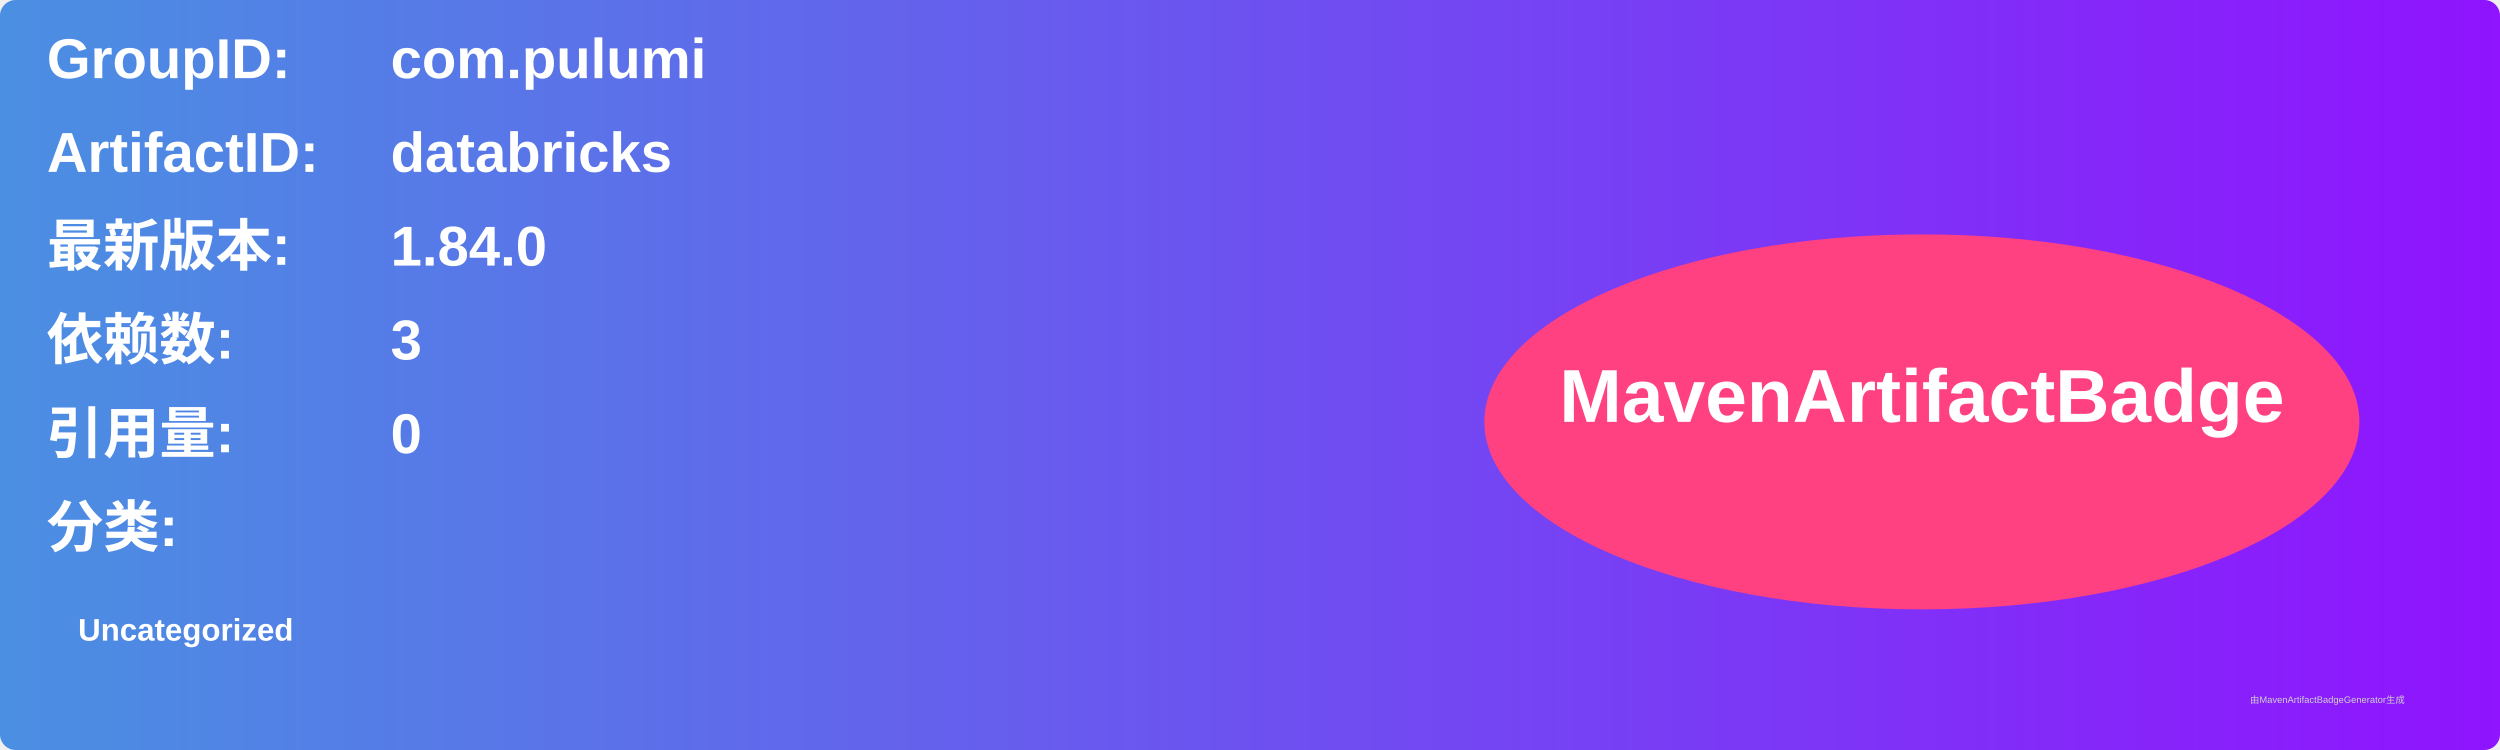
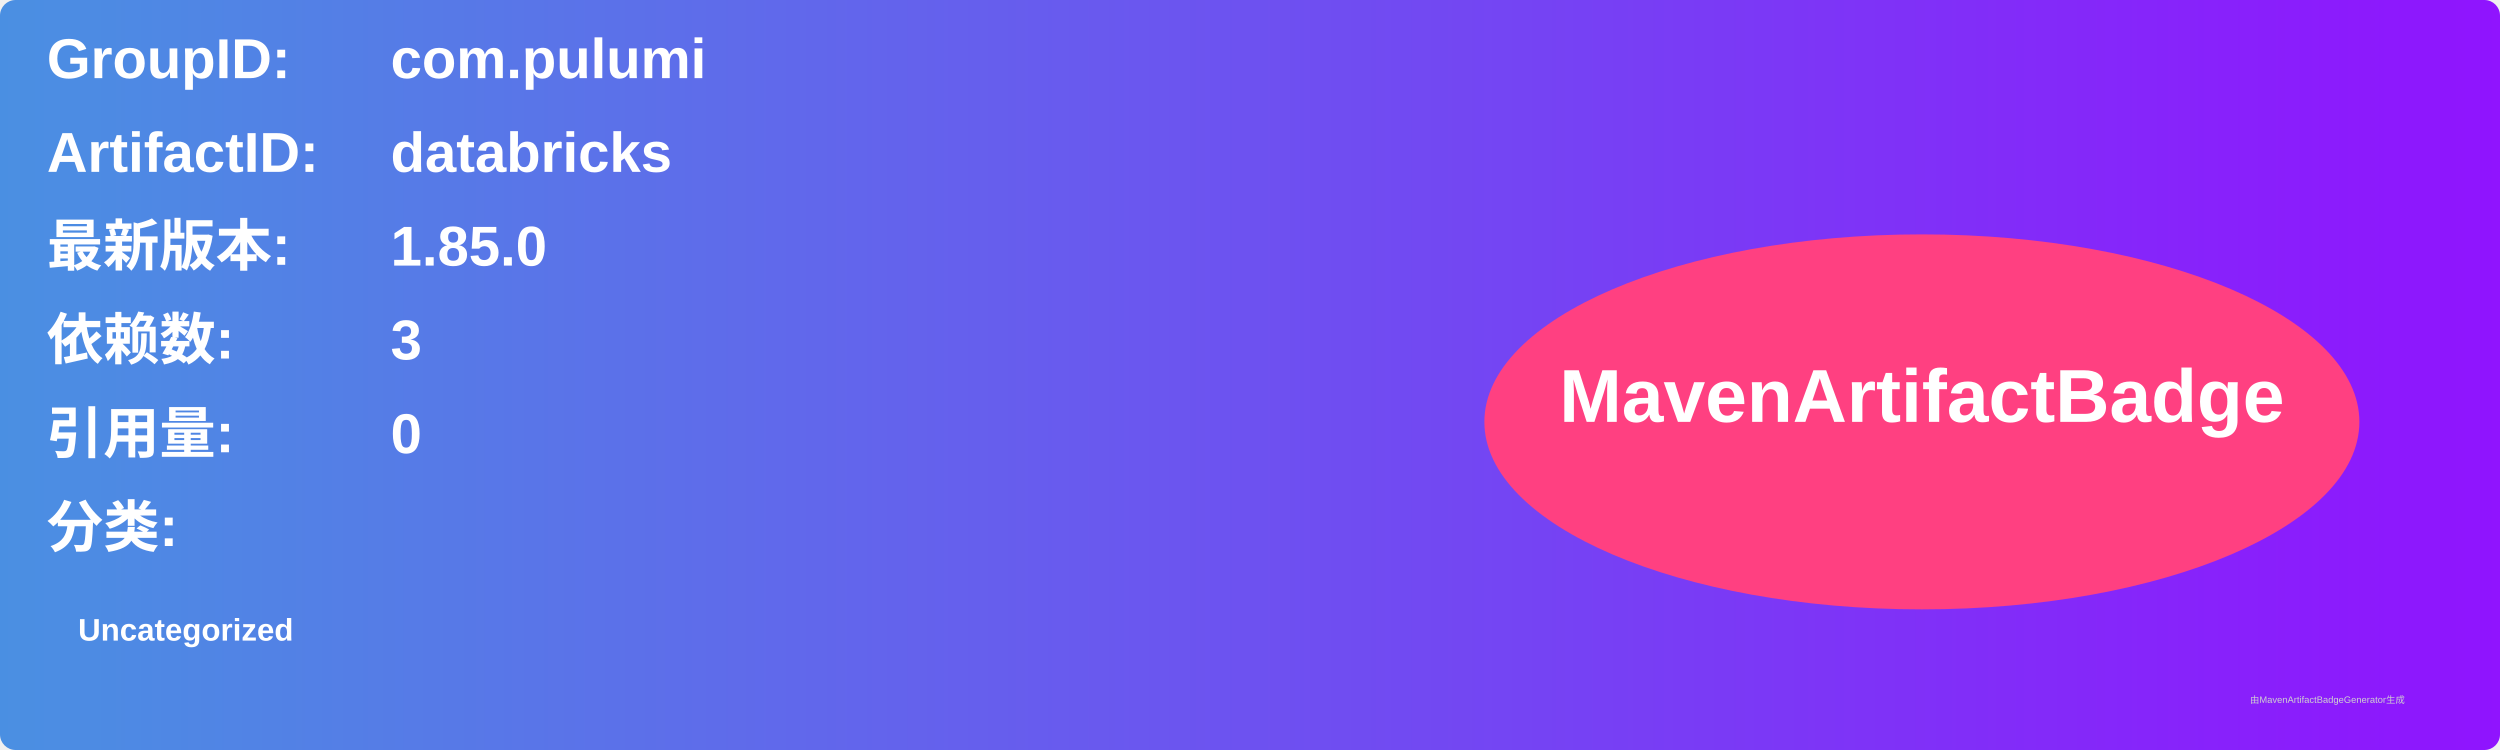
<svg xmlns="http://www.w3.org/2000/svg" width="800" height="240" viewBox="0 0 800 240">
  <linearGradient id="grad" x1="0%" y1="0%" x2="100%" y2="0%">
    <stop offset="0%" stop-color="#4a90e2" />
    <stop offset="100%" stop-color="#9013fe" />
  </linearGradient>
  <rect width="100%" height="100%" rx="5" ry="5" fill="url(#grad)" />
  <g transform="translate(15, 15)">
    <text x="0" y="10" font-family="Arial" font-size="18" fill="white" font-weight="bold" width="260">GroupID:</text>
    <text x="110" y="10" font-family="Arial" font-size="18" fill="white" font-weight="bold" width="460">com.pulumi</text>
    <text x="0" y="40" font-family="Arial" font-size="18" fill="white" font-weight="bold" width="260">ArtifactID:</text>
    <text x="110" y="40" font-family="Arial" font-size="18" fill="white" font-weight="bold" width="460">databricks</text>
    <text x="0" y="70" font-family="Arial" font-size="18" fill="white" font-weight="bold">最新版本:</text>
    <text x="110" y="70" font-family="Arial" font-size="18" fill="white" font-weight="bold">
-       <tspan font-weight="bold">1.84.0</tspan>
+       <tspan font-weight="bold">1.85.0</tspan>
    </text>
    <text x="0" y="100" font-family="Arial" font-size="18" fill="white" font-weight="bold">依赖数: </text>
    <text x="110" y="100" font-family="Arial" font-size="18" fill="white">
      <tspan font-weight="bold">3</tspan>
    </text>
    <text x="0" y="130" font-family="Arial" font-size="18" fill="white" font-weight="bold">引用量: </text>
    <text x="110" y="130" font-family="Arial" font-size="18" fill="white">
      <tspan font-weight="bold">0</tspan>
    </text>
    <text x="0" y="160" font-family="Arial" font-size="18" fill="white" font-weight="bold">分类:</text>
    <text x="10" y="190" font-family="Arial" font-size="10" fill="white">
      <tspan font-weight="bold">Uncategorized</tspan>
    </text>
    <ellipse cx="600" cy="120" rx="140" ry="60" fill="#ff4081" />
    <text x="600" y="120" text-anchor="middle" font-family="Arial" font-size="24" fill="white" font-weight="bold">MavenArtifactBadge</text>
  </g>
  <text x="720" y="225" font-family="Arial" font-size="3" fill="#d0d0d0">由MavenArtifactBadgeGenerator生成</text>
</svg>
